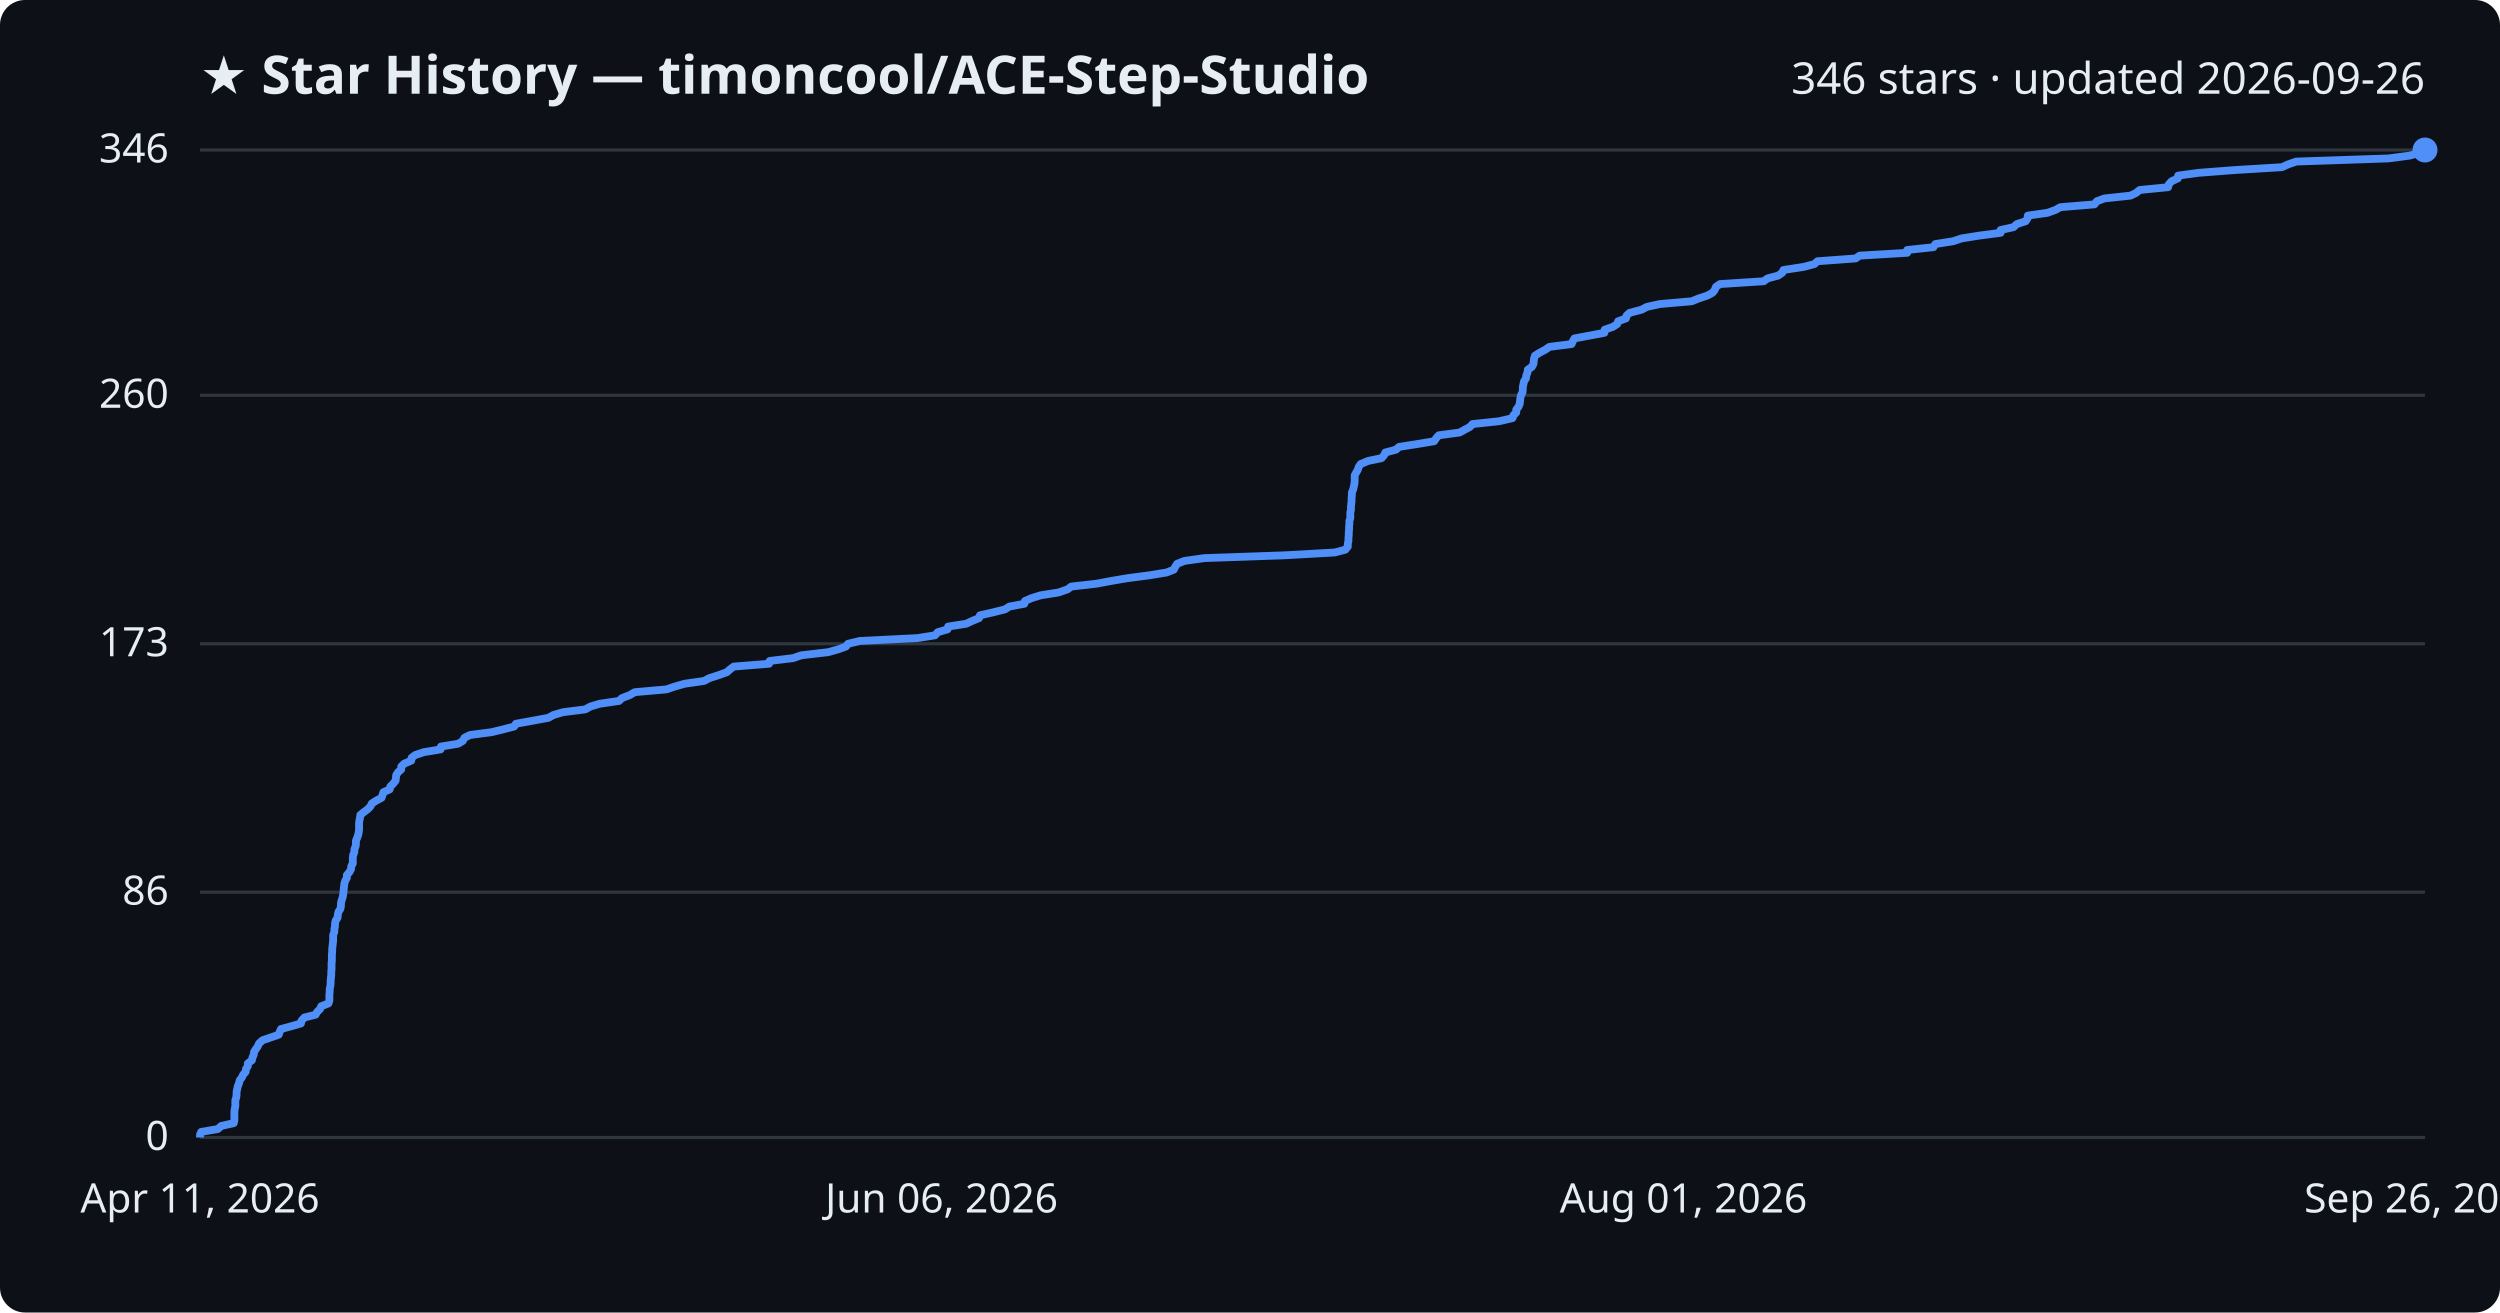
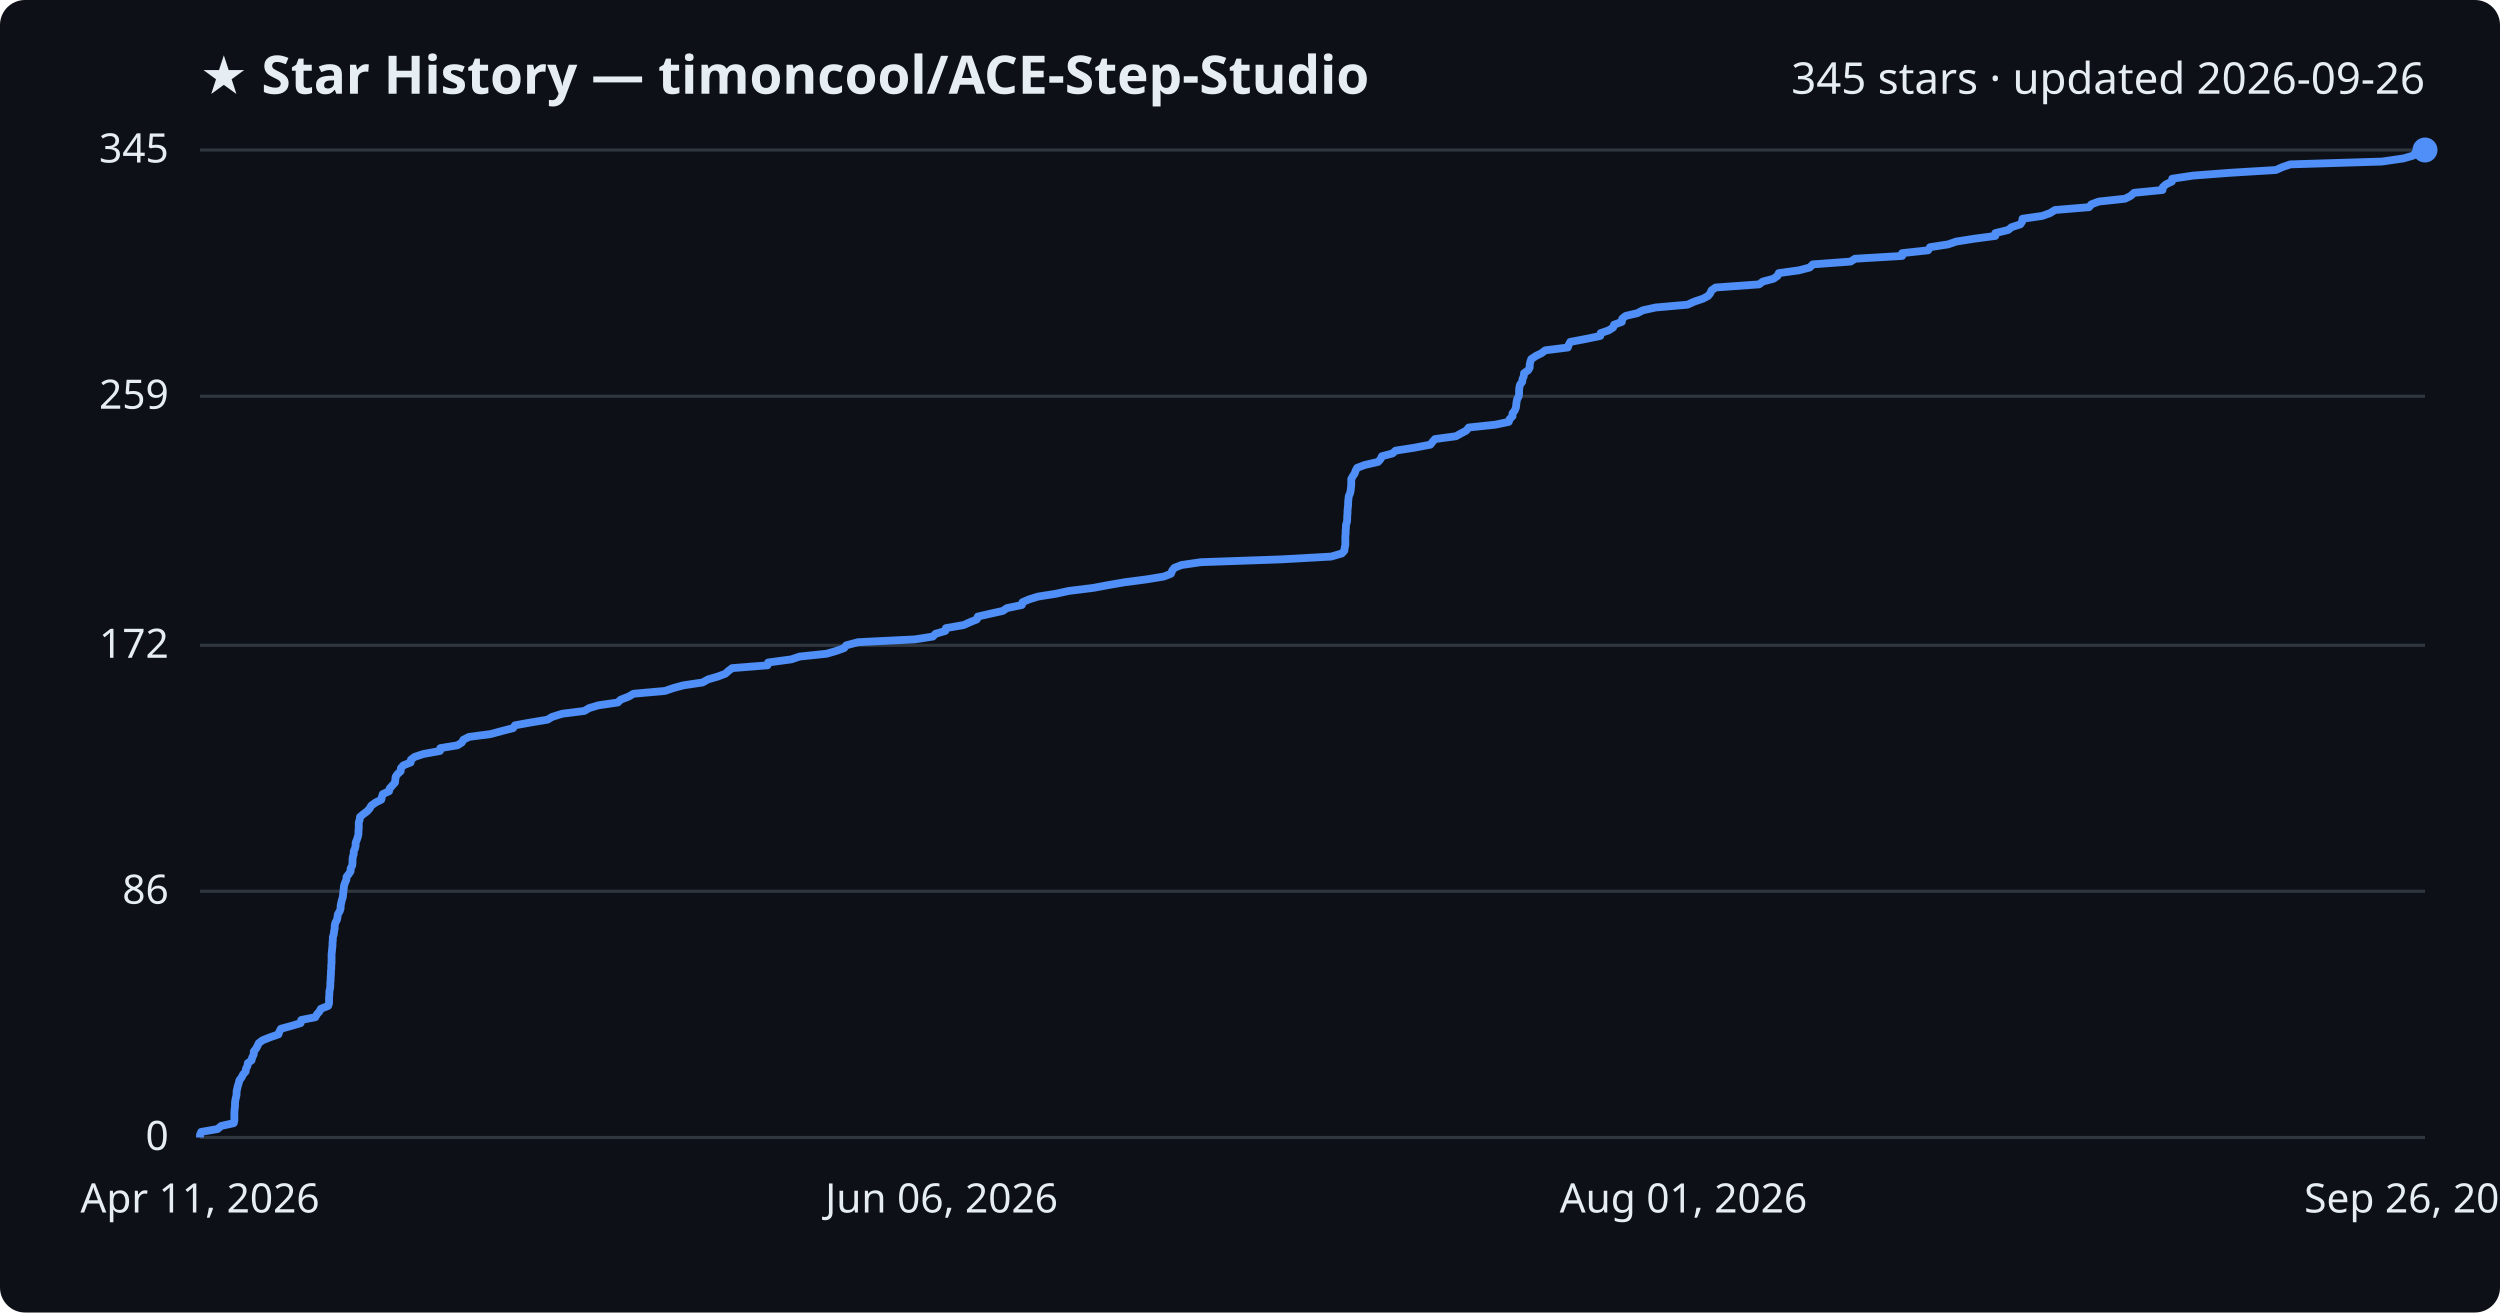
<svg xmlns="http://www.w3.org/2000/svg" viewBox="0 0 800 420" font-family="Segoe UI, sans-serif">
  <rect width="800" height="420" fill="#0d1117" rx="8" />
  <text x="64" y="30" fill="#e6edf3" font-size="17" font-weight="700">★ Star History — timoncool/ACE-Step-Studio</text>
-   <text x="776" y="30" fill="#e6edf3" font-size="14" text-anchor="end">346 stars · updated 2026-09-26</text>
+   <text x="776" y="30" fill="#e6edf3" font-size="14" text-anchor="end">345 stars · updated 2026-09-26</text>
  <line x1="64" y1="364.0" x2="776" y2="364.0" stroke="#30363d" stroke-width="1" />
  <text x="54" y="368.0" fill="#e6edf3" font-size="13" text-anchor="end">0</text>
-   <line x1="64" y1="285.5" x2="776" y2="285.5" stroke="#30363d" stroke-width="1" />
-   <text x="54" y="289.5" fill="#e6edf3" font-size="13" text-anchor="end">86</text>
-   <line x1="64" y1="206.0" x2="776" y2="206.0" stroke="#30363d" stroke-width="1" />
-   <text x="54" y="210.0" fill="#e6edf3" font-size="13" text-anchor="end">173</text>
-   <line x1="64" y1="126.5" x2="776" y2="126.5" stroke="#30363d" stroke-width="1" />
-   <text x="54" y="130.5" fill="#e6edf3" font-size="13" text-anchor="end">260</text>
+   <line x1="64" y1="285.2" x2="776" y2="285.2" stroke="#30363d" stroke-width="1" />
+   <text x="54" y="289.2" fill="#e6edf3" font-size="13" text-anchor="end">86</text>
+   <line x1="64" y1="206.5" x2="776" y2="206.5" stroke="#30363d" stroke-width="1" />
+   <text x="54" y="210.5" fill="#e6edf3" font-size="13" text-anchor="end">172</text>
+   <line x1="64" y1="126.8" x2="776" y2="126.8" stroke="#30363d" stroke-width="1" />
+   <text x="54" y="130.8" fill="#e6edf3" font-size="13" text-anchor="end">259</text>
  <line x1="64" y1="48.0" x2="776" y2="48.0" stroke="#30363d" stroke-width="1" />
-   <text x="54" y="52.0" fill="#e6edf3" font-size="13" text-anchor="end">346</text>
-   <path d="M64.0,364.0 L64.0,363.1 L64.4,362.2 L69.7,361.3 L70.8,360.3 L74.8,359.4 L75.0,358.5 L75.0,357.6 L75.0,356.7 L75.0,355.8 L75.1,354.9 L75.3,354.0 L75.3,353.0 L75.3,352.1 L75.6,351.2 L75.7,350.3 L75.7,349.4 L75.9,348.5 L76.1,347.6 L76.5,346.6 L76.7,345.7 L77.4,344.8 L77.8,343.9 L78.6,343.0 L78.7,342.1 L79.3,341.2 L79.3,340.3 L80.6,339.3 L80.8,338.4 L81.2,337.5 L81.3,336.6 L81.9,335.7 L82.5,334.8 L82.9,333.9 L84.0,332.9 L86.6,332.0 L89.2,331.1 L89.5,330.2 L89.9,329.3 L93.2,328.4 L96.3,327.5 L96.5,326.6 L97.4,325.6 L101.0,324.7 L101.5,323.8 L102.4,322.9 L102.8,322.0 L105.1,321.1 L105.4,320.2 L105.4,319.2 L105.4,318.3 L105.5,317.4 L105.5,316.5 L105.7,315.6 L105.8,314.7 L105.8,313.8 L105.9,312.9 L106.0,311.9 L106.0,311.0 L106.1,310.1 L106.1,309.2 L106.1,308.3 L106.2,307.4 L106.2,306.5 L106.2,305.5 L106.3,304.6 L106.3,303.7 L106.4,302.8 L106.5,301.9 L106.6,301.0 L106.6,300.1 L106.6,299.2 L107.0,298.2 L107.0,297.3 L107.2,296.4 L107.2,295.5 L107.4,294.6 L108.0,293.7 L108.1,292.8 L108.3,291.8 L108.9,290.9 L109.1,290.0 L109.1,289.1 L109.3,288.2 L109.6,287.3 L109.8,286.4 L109.9,285.5 L110.0,284.5 L110.1,283.6 L110.2,282.7 L110.5,281.8 L111.0,280.9 L111.0,280.0 L111.8,279.1 L112.3,278.2 L112.4,277.2 L112.9,276.3 L112.9,275.4 L112.9,274.5 L113.0,273.6 L113.4,272.7 L113.4,271.8 L113.8,270.8 L113.9,269.9 L113.9,269.0 L114.3,268.1 L114.6,267.2 L114.8,266.3 L114.9,265.4 L114.9,264.5 L114.9,263.5 L115.0,262.6 L115.2,261.7 L115.3,260.8 L116.4,259.9 L117.6,259.0 L118.5,258.1 L119.0,257.1 L120.4,256.2 L122.1,255.3 L122.4,254.4 L122.7,253.5 L124.7,252.6 L124.9,251.7 L125.8,250.8 L126.6,249.8 L126.7,248.9 L126.8,248.0 L127.4,247.1 L128.4,246.2 L128.4,245.3 L129.3,244.4 L131.6,243.4 L131.7,242.5 L132.9,241.6 L135.6,240.7 L141.0,239.8 L141.1,238.9 L146.6,238.0 L148.1,237.1 L148.6,236.1 L150.4,235.2 L157.3,234.3 L161.0,233.4 L164.5,232.5 L165.1,231.6 L170.1,230.7 L175.5,229.7 L177.1,228.8 L180.2,227.9 L187.3,227.0 L188.9,226.1 L191.9,225.2 L198.1,224.3 L199.0,223.4 L201.6,222.4 L203.1,221.5 L213.3,220.6 L215.9,219.7 L219.1,218.8 L225.3,217.9 L227.0,217.0 L230.1,216.0 L232.6,215.1 L233.6,214.2 L234.8,213.3 L246.1,212.4 L246.3,211.5 L253.8,210.6 L256.4,209.7 L265.0,208.7 L268.2,207.8 L270.7,206.9 L271.4,206.0 L275.2,205.1 L293.5,204.2 L299.2,203.3 L300.1,202.3 L303.2,201.4 L303.4,200.5 L309.2,199.6 L311.1,198.7 L313.3,197.8 L313.6,196.9 L317.6,196.0 L321.6,195.0 L323.0,194.1 L327.8,193.2 L328.0,192.3 L330.1,191.4 L333.0,190.5 L338.7,189.6 L341.6,188.6 L342.8,187.7 L350.8,186.8 L355.6,185.9 L360.9,185.0 L367.8,184.1 L373.3,183.2 L375.6,182.3 L376.1,181.3 L376.7,180.4 L379.0,179.5 L385.3,178.6 L411.0,177.7 L427.1,176.8 L430.5,175.9 L431.3,174.9 L431.3,174.0 L431.5,173.1 L431.5,172.2 L431.6,171.3 L431.6,170.4 L431.7,169.5 L431.7,168.6 L431.8,167.6 L431.8,166.7 L432.1,165.8 L432.1,164.9 L432.1,164.0 L432.3,163.1 L432.3,162.2 L432.4,161.2 L432.5,160.3 L432.5,159.4 L432.6,158.5 L432.6,157.6 L433.0,156.7 L433.2,155.8 L433.4,154.9 L433.5,153.9 L433.5,153.0 L433.5,152.1 L434.0,151.2 L434.5,150.3 L434.8,149.4 L435.4,148.5 L437.8,147.5 L442.1,146.6 L442.9,145.7 L443.3,144.8 L446.7,143.9 L447.7,143.0 L453.5,142.1 L458.9,141.2 L459.6,140.2 L460.4,139.3 L467.1,138.4 L468.7,137.5 L470.4,136.6 L471.2,135.7 L479.7,134.8 L484.0,133.8 L484.3,132.9 L485.2,132.0 L485.2,131.1 L485.9,130.2 L486.3,129.3 L486.4,128.4 L486.5,127.5 L486.7,126.5 L487.2,125.6 L487.3,124.7 L487.3,123.8 L487.5,122.9 L487.7,122.0 L488.3,121.1 L488.4,120.2 L488.8,119.2 L488.9,118.3 L490.2,117.4 L490.7,116.5 L490.8,115.6 L490.9,114.7 L491.2,113.8 L492.8,112.8 L494.5,111.9 L495.8,111.0 L502.9,110.1 L503.3,109.2 L503.8,108.3 L508.6,107.4 L513.4,106.5 L513.5,105.5 L516.1,104.6 L517.5,103.7 L517.8,102.8 L520.3,101.9 L520.5,101.0 L521.5,100.1 L525.3,99.1 L527.0,98.2 L531.1,97.3 L541.4,96.4 L543.6,95.5 L546.3,94.6 L548.0,93.7 L548.7,92.8 L549.1,91.8 L550.4,90.9 L564.4,90.0 L565.6,89.1 L569.0,88.2 L570.3,87.3 L570.7,86.4 L577.2,85.4 L580.6,84.5 L581.6,83.6 L593.8,82.7 L595.1,81.8 L610.3,80.9 L610.3,80.0 L618.7,79.1 L619.3,78.1 L625.0,77.2 L627.7,76.3 L633.3,75.4 L640.2,74.5 L640.2,73.6 L644.3,72.7 L645.4,71.7 L648.2,70.8 L648.8,69.9 L648.9,69.0 L655.2,68.1 L657.7,67.2 L659.3,66.3 L670.2,65.4 L671.0,64.4 L673.4,63.5 L681.8,62.6 L683.6,61.7 L684.7,60.8 L693.8,59.9 L694.0,59.0 L694.9,58.0 L696.9,57.1 L697.0,56.2 L703.6,55.3 L715.4,54.4 L730.2,53.5 L732.2,52.6 L734.8,51.7 L764.3,50.7 L771.1,49.8 L774.3,48.9 L774.9,48.0 L776.0,48.0" fill="none" stroke="#4f8ff7" stroke-width="2.5" stroke-linejoin="round" />
+   <text x="54" y="52.0" fill="#e6edf3" font-size="13" text-anchor="end">345</text>
+   <path d="M64.0,364.0 L64.0,363.1 L64.4,362.2 L69.6,361.3 L70.8,360.3 L74.8,359.4 L75.0,358.5 L75.0,357.6 L75.0,356.7 L75.0,355.8 L75.1,354.8 L75.2,353.9 L75.2,353.0 L75.3,352.1 L75.5,351.2 L75.7,350.3 L75.7,349.3 L75.9,348.4 L76.1,347.5 L76.4,346.6 L76.6,345.7 L77.3,344.8 L77.8,343.8 L78.6,342.9 L78.7,342.0 L79.2,341.1 L79.3,340.2 L80.5,339.3 L80.7,338.4 L81.2,337.4 L81.2,336.5 L81.9,335.6 L82.4,334.7 L82.8,333.8 L84.0,332.9 L86.5,331.9 L89.1,331.0 L89.4,330.1 L89.9,329.2 L93.2,328.3 L96.2,327.4 L96.4,326.4 L100.9,325.5 L101.4,324.6 L102.2,323.7 L102.7,322.8 L105.0,321.9 L105.3,321.0 L105.3,320.0 L105.3,319.1 L105.4,318.2 L105.4,317.3 L105.6,316.4 L105.7,315.5 L105.7,314.5 L105.8,313.6 L105.8,312.7 L105.9,311.8 L105.9,310.9 L106.0,310.0 L106.0,309.0 L106.1,308.1 L106.1,307.2 L106.1,306.3 L106.1,305.4 L106.2,304.5 L106.3,303.5 L106.4,302.6 L106.4,301.7 L106.5,300.8 L106.5,299.9 L106.8,299.0 L106.9,298.1 L107.1,297.1 L107.1,296.2 L107.3,295.3 L107.8,294.4 L108.0,293.5 L108.1,292.6 L108.7,291.6 L109.0,290.7 L109.0,289.8 L109.2,288.9 L109.4,288.0 L109.7,287.1 L109.8,286.1 L109.9,285.2 L110.0,284.3 L110.1,283.4 L110.4,282.5 L110.8,281.6 L110.9,280.6 L111.6,279.7 L112.2,278.8 L112.2,277.9 L112.7,277.0 L112.8,276.1 L112.8,275.2 L112.9,274.2 L113.2,273.3 L113.2,272.4 L113.6,271.5 L113.8,270.6 L113.8,269.7 L114.2,268.7 L114.5,267.8 L114.7,266.9 L114.7,266.0 L114.8,265.1 L114.8,264.2 L114.8,263.2 L115.1,262.3 L115.2,261.4 L116.3,260.5 L117.5,259.6 L118.3,258.7 L118.8,257.8 L120.2,256.8 L122.0,255.9 L122.2,255.0 L122.5,254.1 L124.5,253.2 L124.7,252.3 L125.6,251.3 L126.4,250.4 L126.5,249.5 L126.6,248.6 L127.2,247.7 L128.2,246.8 L128.3,245.8 L129.1,244.9 L131.4,244.0 L131.5,243.1 L132.7,242.2 L135.4,241.3 L140.8,240.3 L140.9,239.4 L146.4,238.5 L147.8,237.6 L148.3,236.7 L150.1,235.8 L157.0,234.9 L160.7,233.9 L164.2,233.0 L164.8,232.1 L169.8,231.2 L175.2,230.3 L176.7,229.4 L179.9,228.4 L187.0,227.5 L188.5,226.6 L191.5,225.7 L197.7,224.8 L198.6,223.9 L201.2,222.9 L202.7,222.0 L212.8,221.1 L215.4,220.2 L218.7,219.3 L224.8,218.4 L226.6,217.4 L229.7,216.5 L232.1,215.6 L233.1,214.7 L234.3,213.8 L245.6,212.9 L245.8,212.0 L253.2,211.0 L255.9,210.1 L264.5,209.2 L267.6,208.3 L270.1,207.4 L270.8,206.5 L274.6,205.5 L292.8,204.6 L298.5,203.7 L299.4,202.8 L302.5,201.9 L302.7,201.0 L308.4,200.0 L310.4,199.1 L312.6,198.2 L312.9,197.3 L316.8,196.4 L320.9,195.5 L322.2,194.6 L327.0,193.6 L327.2,192.7 L329.3,191.8 L332.2,190.9 L337.9,190.0 L342.0,189.1 L350.0,188.1 L354.8,187.2 L360.0,186.3 L366.9,185.4 L372.4,184.5 L374.7,183.6 L375.1,182.6 L375.8,181.7 L378.1,180.8 L384.3,179.9 L410.0,179.0 L426.0,178.1 L429.4,177.1 L430.2,176.2 L430.3,175.3 L430.5,174.4 L430.5,173.5 L430.5,172.6 L430.5,171.7 L430.6,170.7 L430.6,169.8 L430.7,168.9 L430.7,168.0 L431.0,167.1 L431.1,166.2 L431.1,165.2 L431.2,164.3 L431.2,163.4 L431.3,162.5 L431.4,161.6 L431.4,160.7 L431.5,159.7 L431.6,158.8 L432.0,157.9 L432.2,157.0 L432.3,156.1 L432.4,155.2 L432.4,154.2 L432.4,153.3 L432.9,152.4 L433.5,151.5 L433.8,150.6 L434.3,149.7 L436.7,148.8 L441.0,147.8 L441.8,146.9 L442.2,146.0 L445.6,145.1 L446.6,144.2 L452.4,143.3 L457.7,142.3 L458.4,141.4 L459.2,140.5 L465.9,139.6 L467.5,138.7 L469.2,137.8 L470.0,136.8 L478.5,135.9 L482.8,135.0 L483.1,134.1 L484.0,133.2 L484.0,132.3 L484.7,131.4 L485.1,130.4 L485.2,129.5 L485.3,128.6 L485.5,127.7 L486.0,126.8 L486.1,125.9 L486.1,124.9 L486.2,124.0 L486.4,123.1 L487.1,122.2 L487.2,121.3 L487.6,120.4 L487.7,119.4 L489.0,118.5 L489.5,117.6 L489.5,116.7 L489.7,115.8 L490.0,114.9 L491.5,113.9 L493.3,113.0 L494.5,112.1 L501.7,111.2 L502.0,110.3 L502.5,109.4 L507.3,108.5 L512.1,107.5 L512.2,106.6 L514.8,105.7 L516.2,104.8 L516.5,103.9 L519.0,103.0 L519.1,102.0 L520.2,101.1 L524.0,100.2 L525.7,99.3 L529.8,98.4 L540.0,97.5 L542.2,96.5 L544.9,95.6 L546.6,94.7 L547.3,93.8 L547.7,92.9 L549.0,92.0 L562.9,91.0 L564.1,90.1 L567.5,89.2 L568.8,88.3 L569.2,87.4 L575.7,86.5 L579.1,85.6 L580.1,84.6 L592.2,83.7 L593.6,82.8 L608.7,81.9 L608.7,81.0 L617.0,80.1 L617.6,79.1 L623.4,78.2 L626.0,77.3 L631.7,76.4 L638.5,75.5 L638.5,74.6 L642.6,73.6 L643.7,72.7 L646.5,71.8 L647.1,70.9 L647.2,70.0 L653.5,69.1 L656.0,68.2 L657.6,67.2 L668.5,66.3 L669.2,65.4 L671.6,64.5 L680.0,63.6 L681.8,62.7 L682.9,61.7 L692.0,60.8 L692.1,59.9 L693.1,59.0 L695.0,58.1 L695.1,57.2 L701.7,56.2 L713.5,55.3 L728.3,54.4 L730.3,53.5 L732.9,52.6 L762.2,51.7 L769.1,50.7 L772.2,49.8 L772.9,48.9 L776.0,48.0 L776.0,48.0" fill="none" stroke="#4f8ff7" stroke-width="2.5" stroke-linejoin="round" />
  <circle cx="776.0" cy="48.0" r="4" fill="#4f8ff7" />
  <text x="64.0" y="388" fill="#e6edf3" font-size="13" text-anchor="middle">Apr 11, 2026</text>
  <text x="301.3" y="388" fill="#e6edf3" font-size="13" text-anchor="middle">Jun 06, 2026</text>
  <text x="538.7" y="388" fill="#e6edf3" font-size="13" text-anchor="middle">Aug 01, 2026</text>
  <text x="776.0" y="388" fill="#e6edf3" font-size="13" text-anchor="middle">Sep 26, 2026</text>
</svg>
